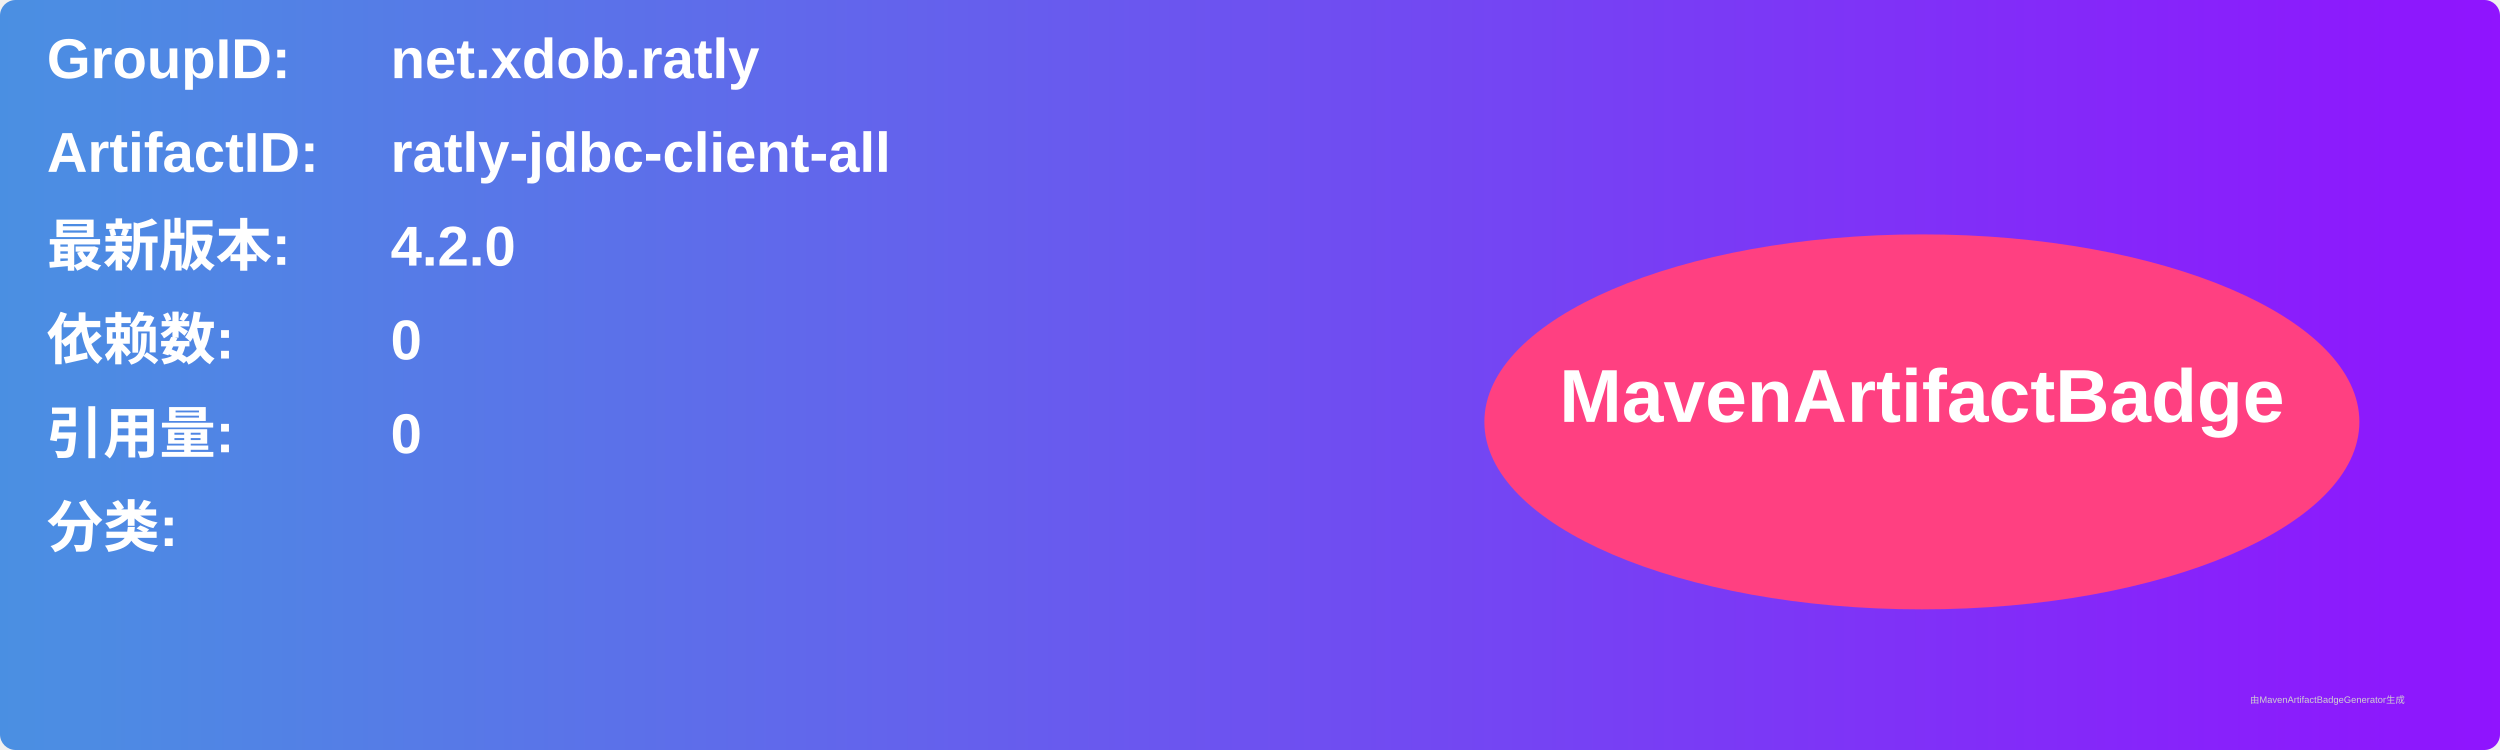
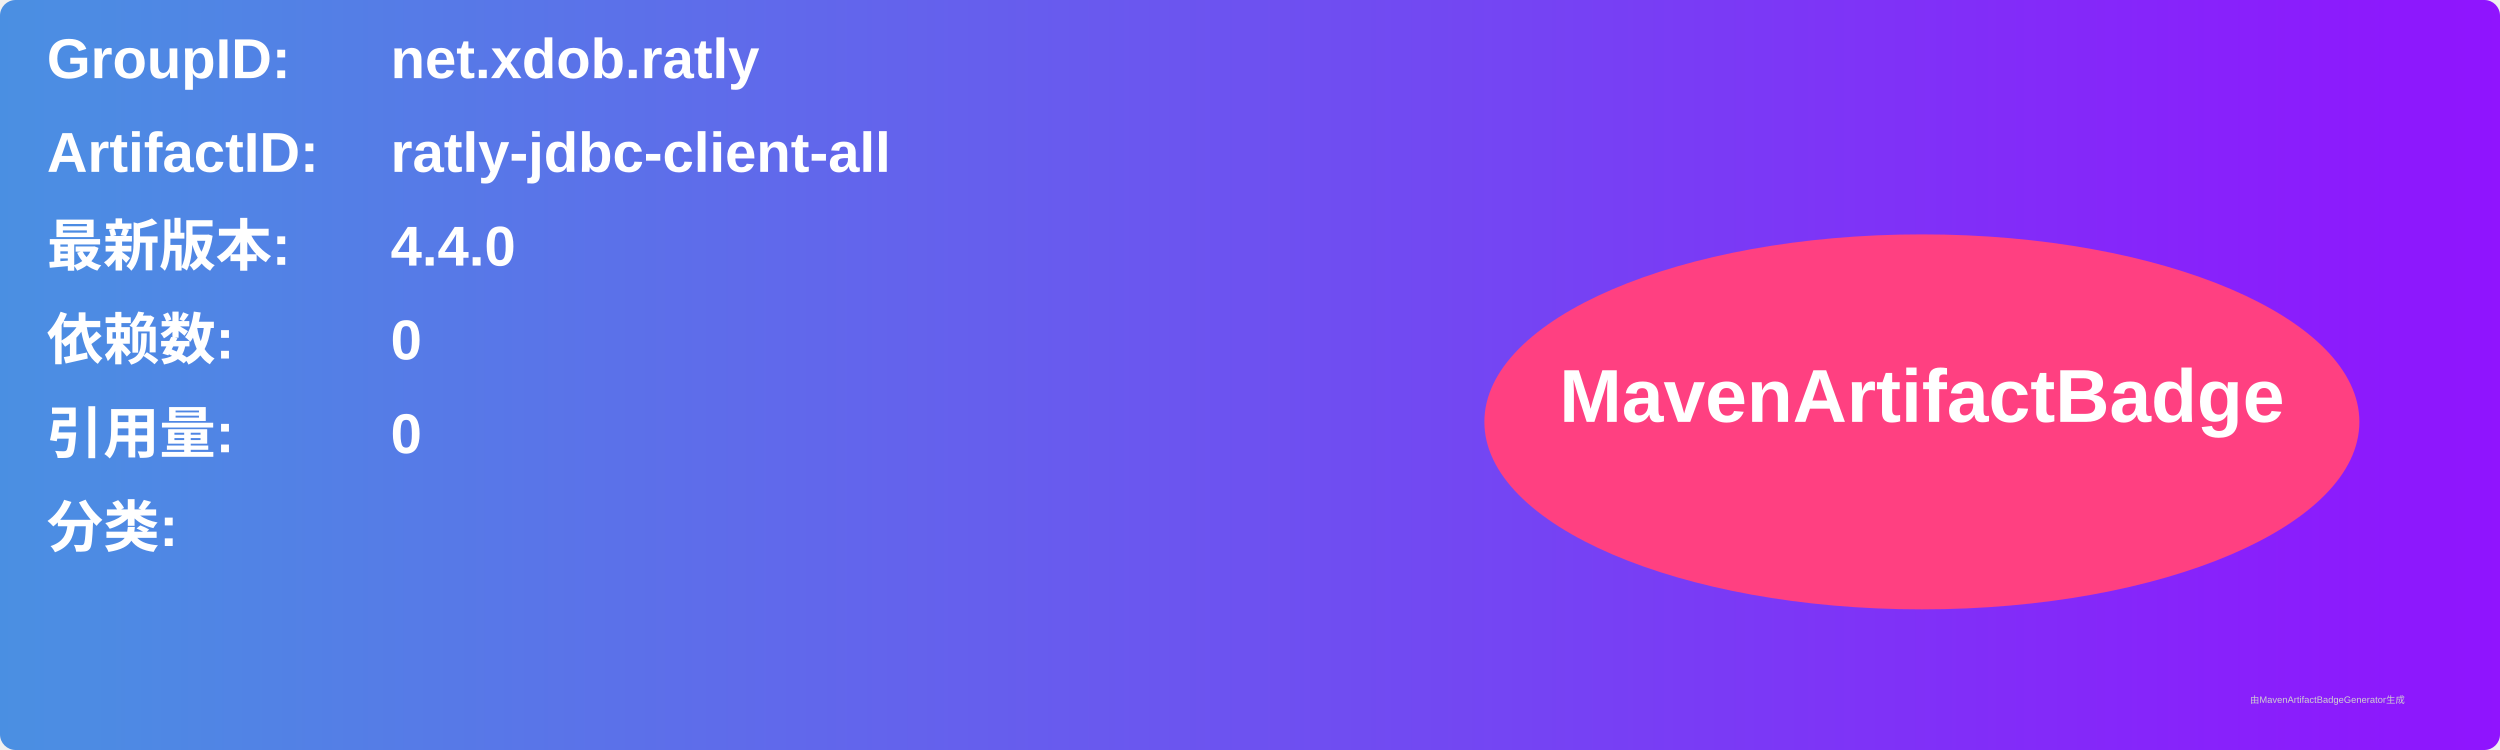
<svg xmlns="http://www.w3.org/2000/svg" width="800" height="240" viewBox="0 0 800 240">
  <linearGradient id="grad" x1="0%" y1="0%" x2="100%" y2="0%">
    <stop offset="0%" stop-color="#4a90e2" />
    <stop offset="100%" stop-color="#9013fe" />
  </linearGradient>
  <rect width="100%" height="100%" rx="5" ry="5" fill="url(#grad)" />
  <g transform="translate(15, 15)">
    <text x="0" y="10" font-family="Arial" font-size="18" fill="white" font-weight="bold" width="260">GroupID:</text>
    <text x="110" y="10" font-family="Arial" font-size="18" fill="white" font-weight="bold" width="460">net.xdob.ratly</text>
    <text x="0" y="40" font-family="Arial" font-size="18" fill="white" font-weight="bold" width="260">ArtifactID:</text>
    <text x="110" y="40" font-family="Arial" font-size="18" fill="white" font-weight="bold" width="460">ratly-jdbc-client-all</text>
    <text x="0" y="70" font-family="Arial" font-size="18" fill="white" font-weight="bold">最新版本:</text>
    <text x="110" y="70" font-family="Arial" font-size="18" fill="white" font-weight="bold">
-       <tspan font-weight="bold">4.2.0</tspan>
+       <tspan font-weight="bold">4.4.0</tspan>
    </text>
    <text x="0" y="100" font-family="Arial" font-size="18" fill="white" font-weight="bold">依赖数: </text>
    <text x="110" y="100" font-family="Arial" font-size="18" fill="white">
      <tspan font-weight="bold">0</tspan>
    </text>
    <text x="0" y="130" font-family="Arial" font-size="18" fill="white" font-weight="bold">引用量: </text>
    <text x="110" y="130" font-family="Arial" font-size="18" fill="white">
      <tspan font-weight="bold">0</tspan>
    </text>
    <text x="0" y="160" font-family="Arial" font-size="18" fill="white" font-weight="bold">分类:</text>
    <text x="10" y="190" font-family="Arial" font-size="10" fill="white">
      <tspan font-weight="bold" />
    </text>
    <ellipse cx="600" cy="120" rx="140" ry="60" fill="#ff4081" />
    <text x="600" y="120" text-anchor="middle" font-family="Arial" font-size="24" fill="white" font-weight="bold">MavenArtifactBadge</text>
  </g>
  <text x="720" y="225" font-family="Arial" font-size="3" fill="#d0d0d0">由MavenArtifactBadgeGenerator生成</text>
</svg>
